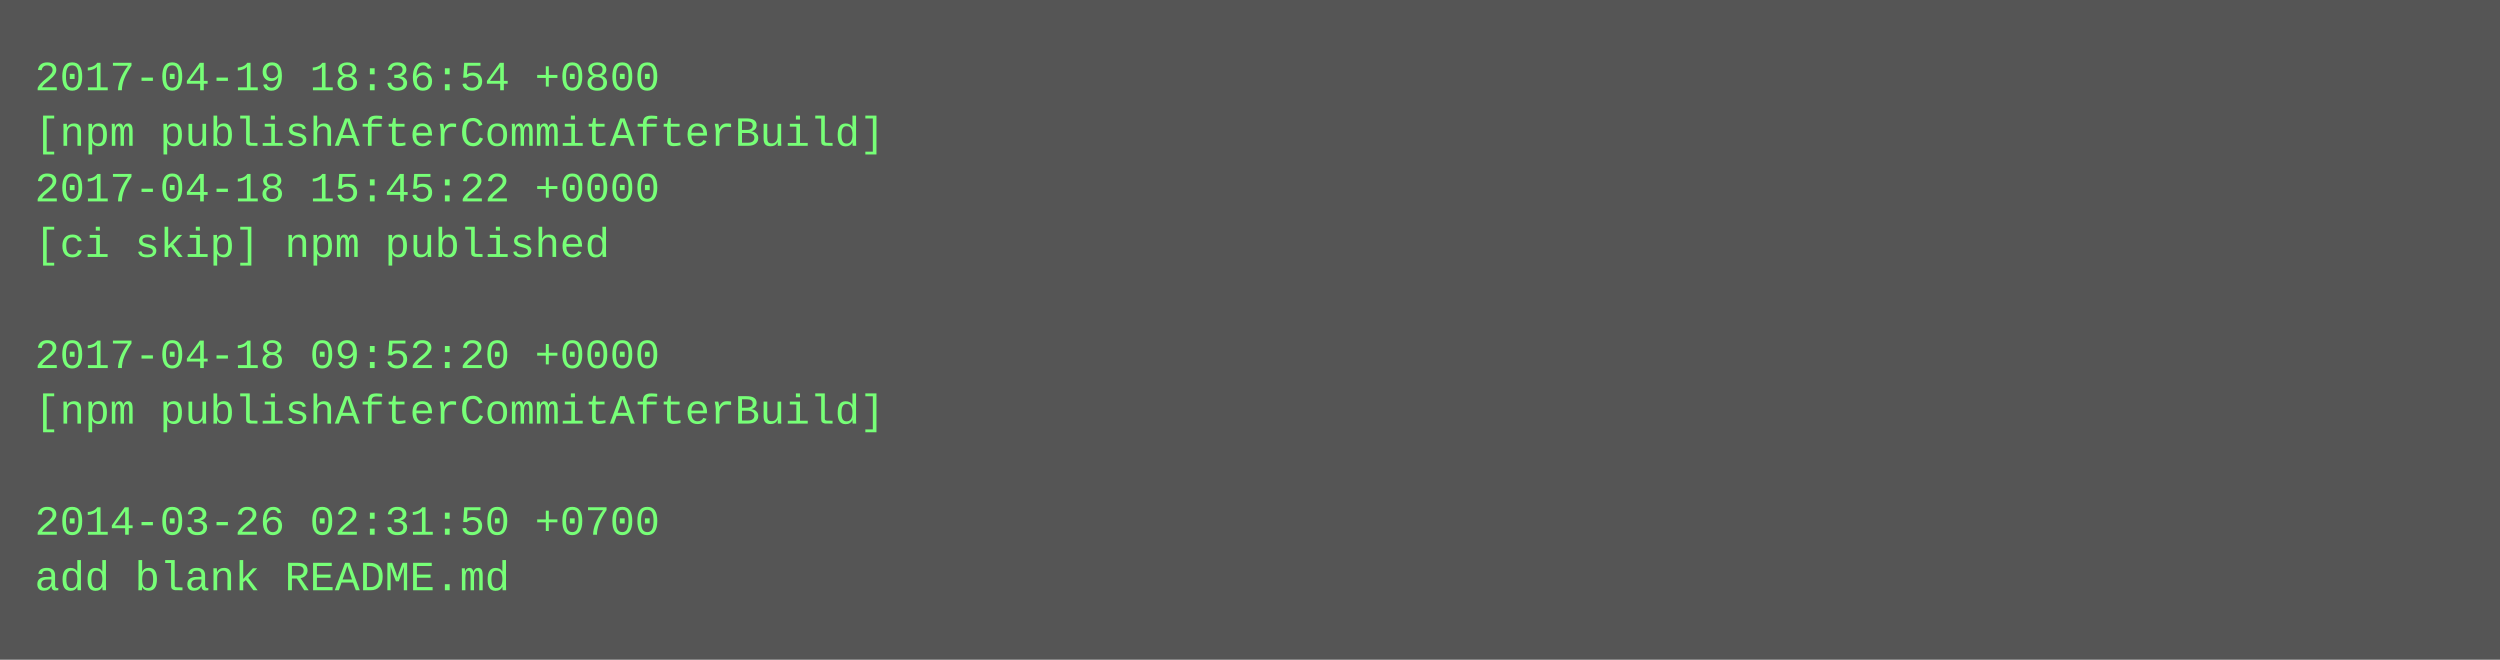
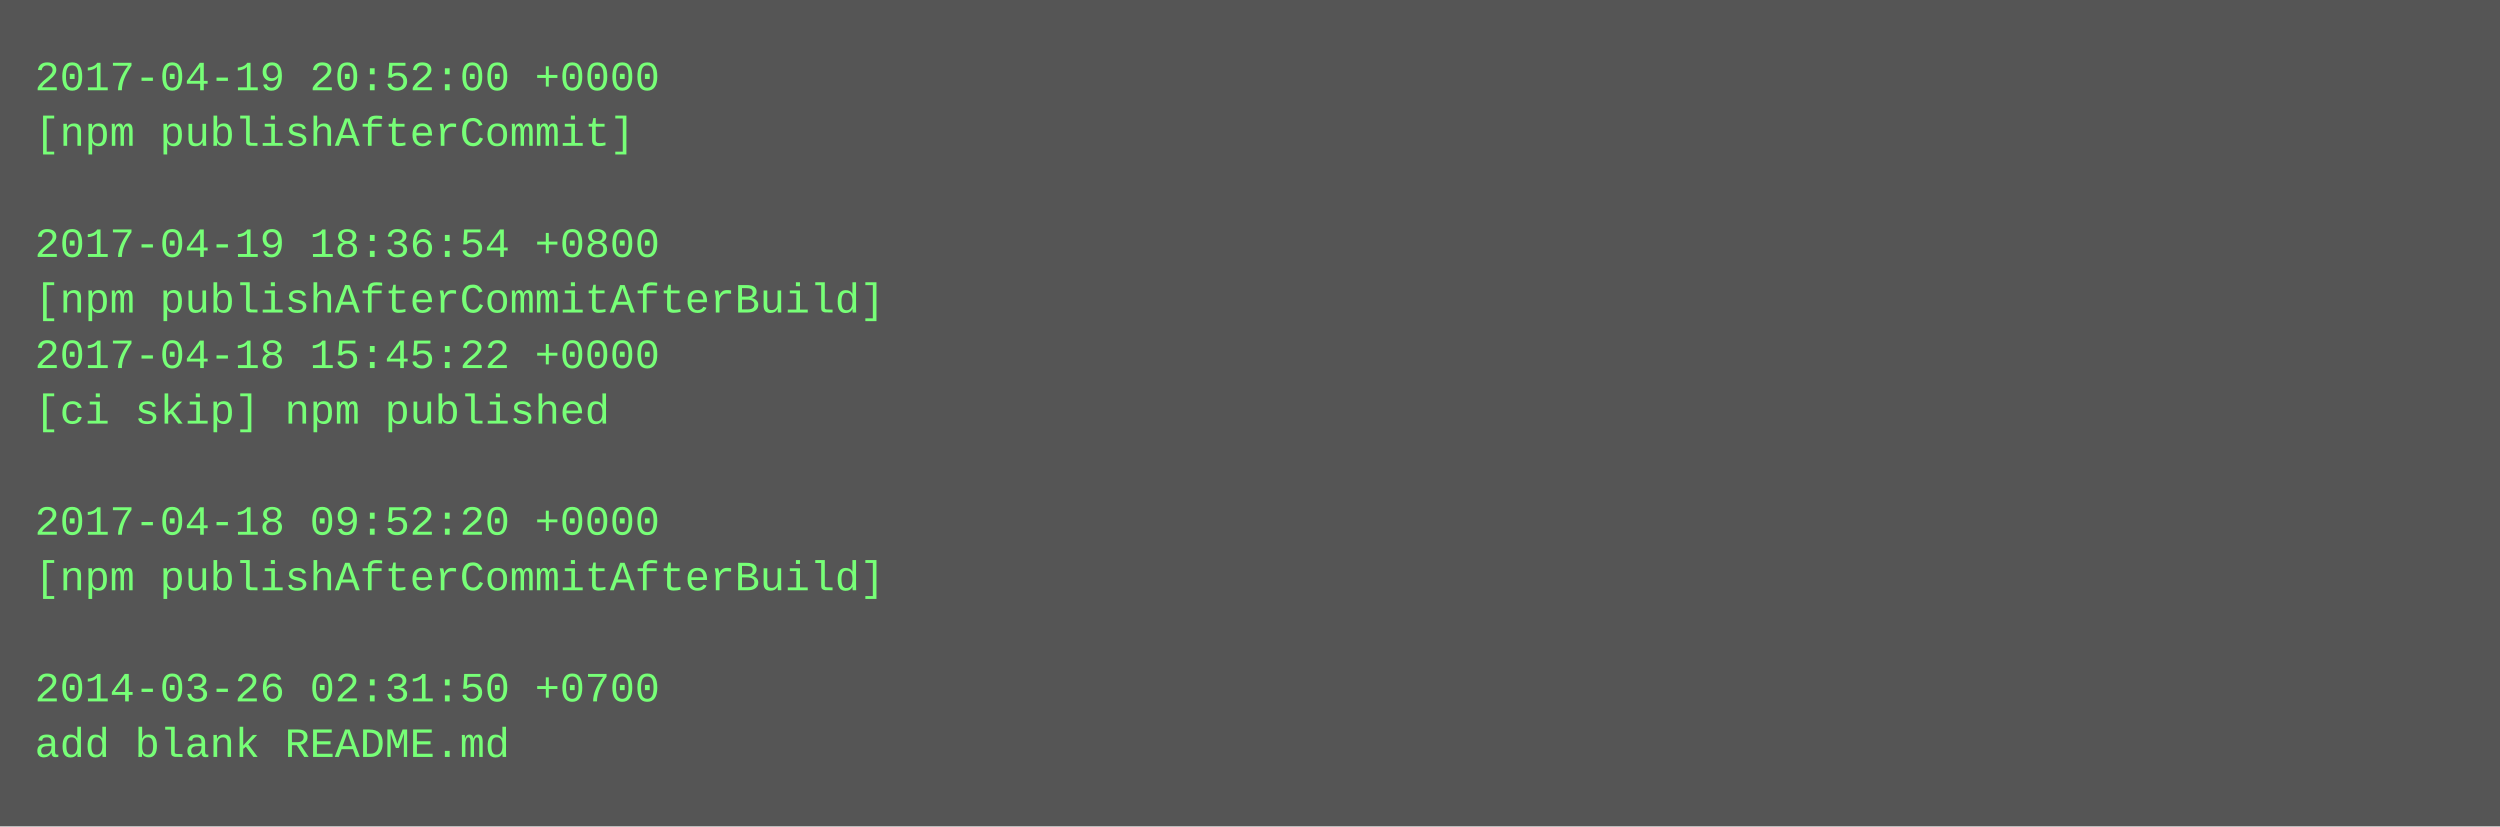
- <svg xmlns="http://www.w3.org/2000/svg" height="190" width="720">
-   <rect height="190" fill="#555" width="720" />
+ <svg xmlns="http://www.w3.org/2000/svg" height="238" width="720">
+   <rect height="238" fill="#555" width="720" />
  <text fill="#7f7" font-family="Courier New" font-size="12" xml:space="preserve">
-     <tspan x="10" y="26">2017-04-19 18:36:54 +0800</tspan>
-     <tspan x="10" y="42">[npm publishAfterCommitAfterBuild]</tspan>
-     <tspan x="10" y="58">2017-04-18 15:45:22 +0000</tspan>
-     <tspan x="10" y="74">[ci skip] npm published</tspan>
-     <tspan x="10" y="90" />
-     <tspan x="10" y="106">2017-04-18 09:52:20 +0000</tspan>
-     <tspan x="10" y="122">[npm publishAfterCommitAfterBuild]</tspan>
+     <tspan x="10" y="26">2017-04-19 20:52:00 +0000</tspan>
+     <tspan x="10" y="42">[npm publishAfterCommit]</tspan>
+     <tspan x="10" y="58" />
+     <tspan x="10" y="74">2017-04-19 18:36:54 +0800</tspan>
+     <tspan x="10" y="90">[npm publishAfterCommitAfterBuild]</tspan>
+     <tspan x="10" y="106">2017-04-18 15:45:22 +0000</tspan>
+     <tspan x="10" y="122">[ci skip] npm published</tspan>
    <tspan x="10" y="138" />
-     <tspan x="10" y="154">2014-03-26 02:31:50 +0700</tspan>
-     <tspan x="10" y="170">add blank README.md</tspan>
+     <tspan x="10" y="154">2017-04-18 09:52:20 +0000</tspan>
+     <tspan x="10" y="170">[npm publishAfterCommitAfterBuild]</tspan>
+     <tspan x="10" y="186" />
+     <tspan x="10" y="202">2014-03-26 02:31:50 +0700</tspan>
+     <tspan x="10" y="218">add blank README.md</tspan>
  </text>
</svg>
